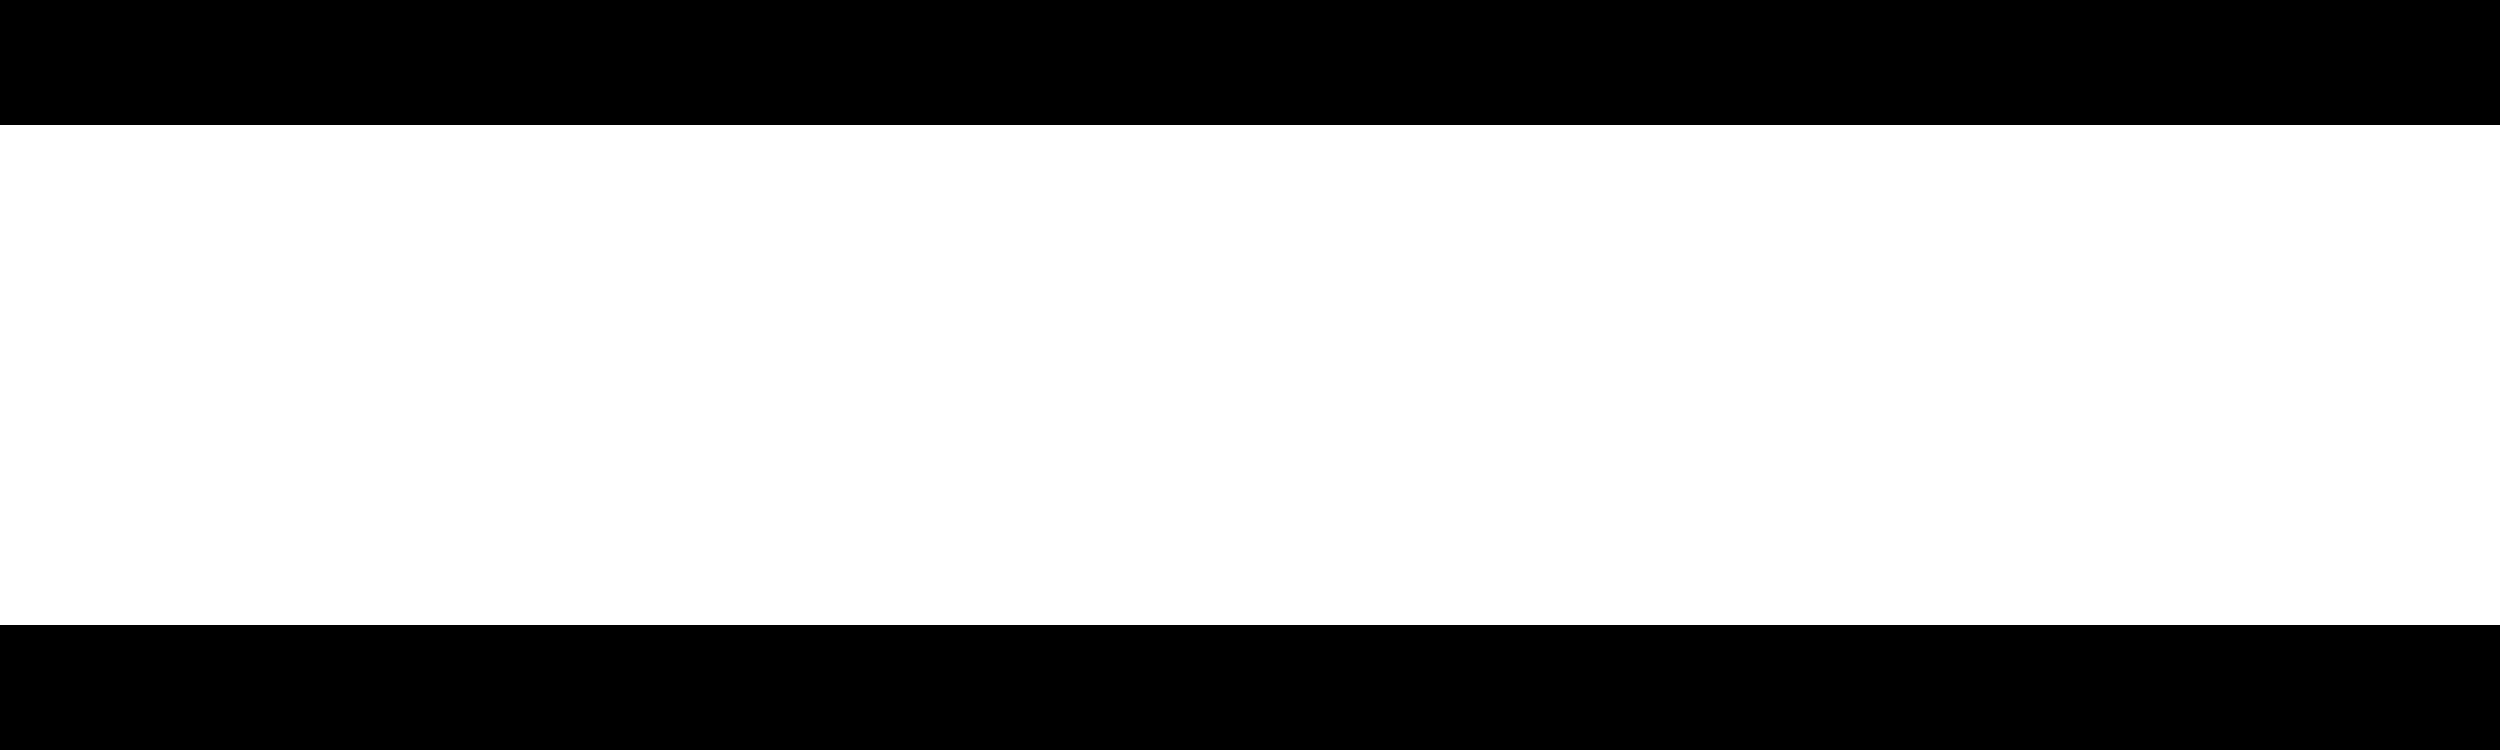
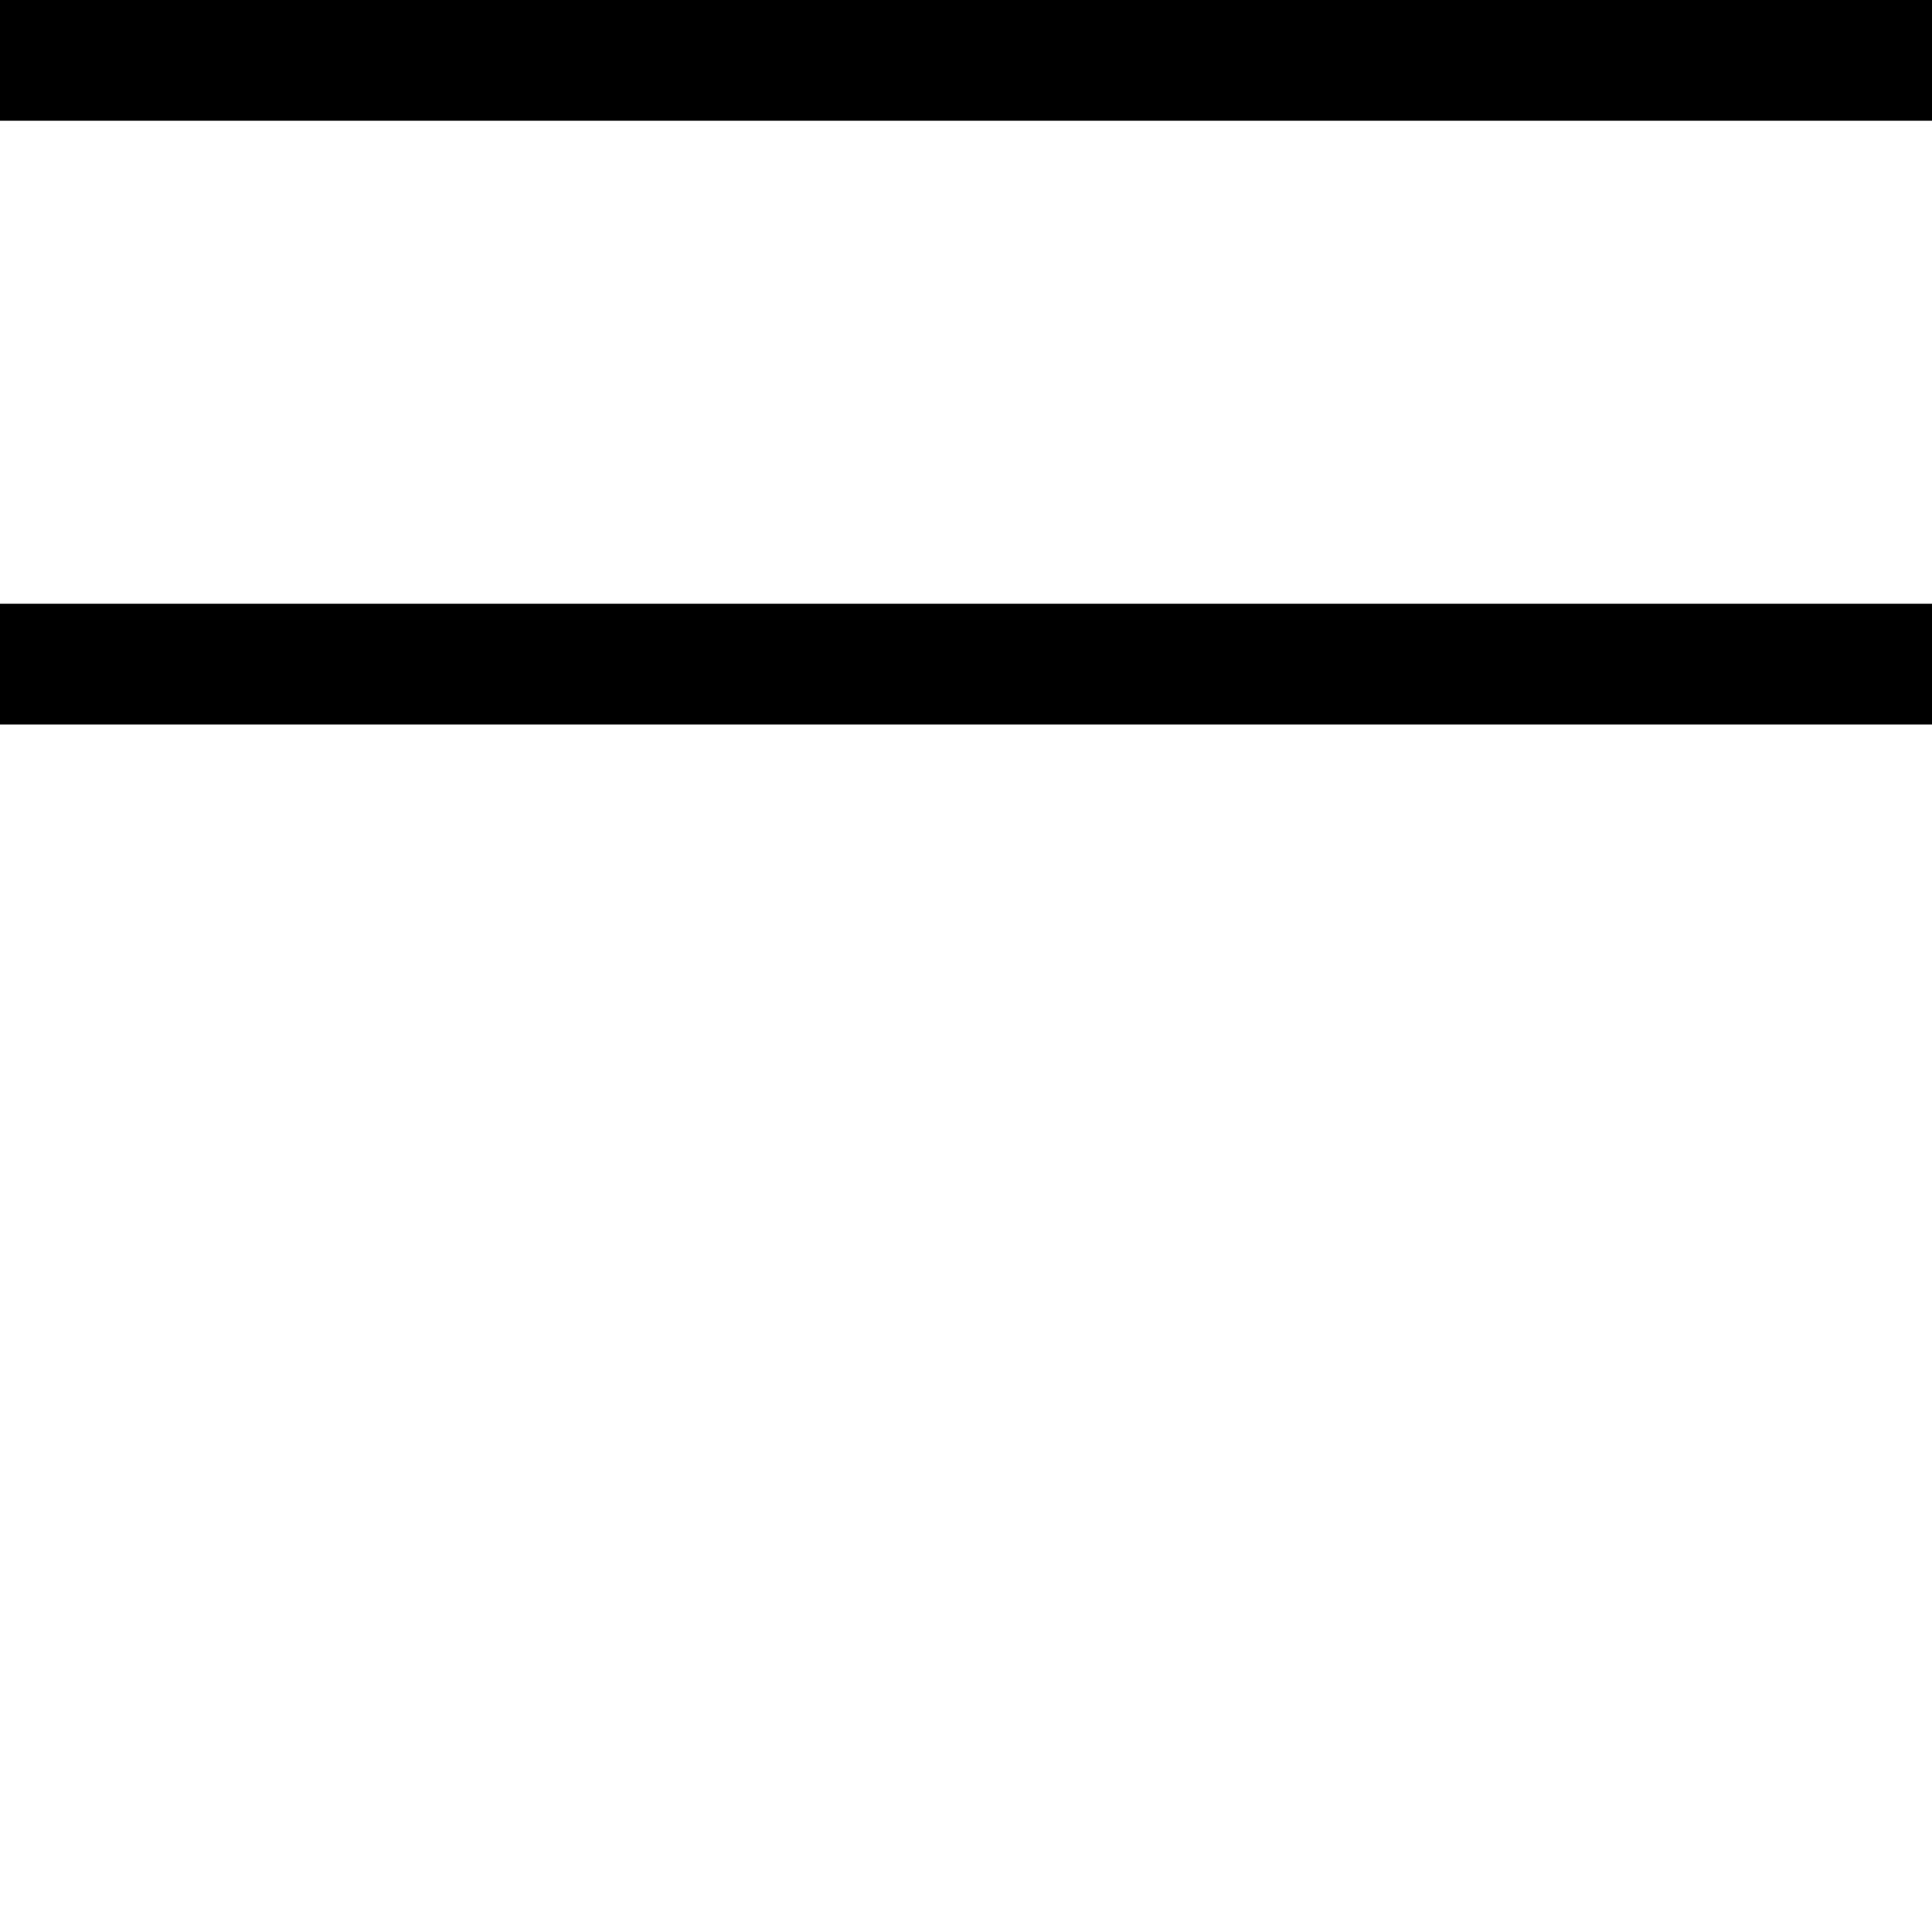
- <svg xmlns="http://www.w3.org/2000/svg" width="20" height="6">
+ <svg xmlns="http://www.w3.org/2000/svg" width="16" height="16">
  <g fill-rule="evenodd">
    <path d="M0 0h20v1H0zM0 5h20v1H0z" />
  </g>
</svg>
